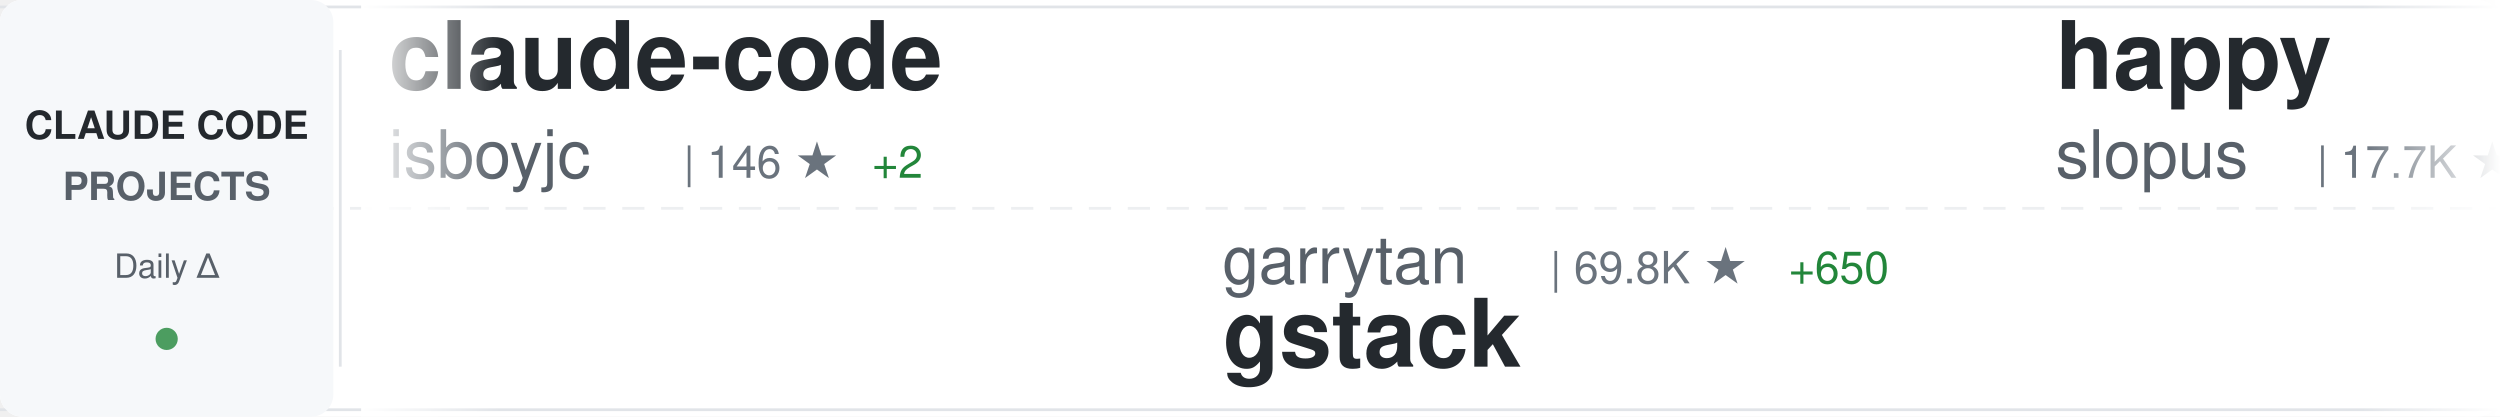
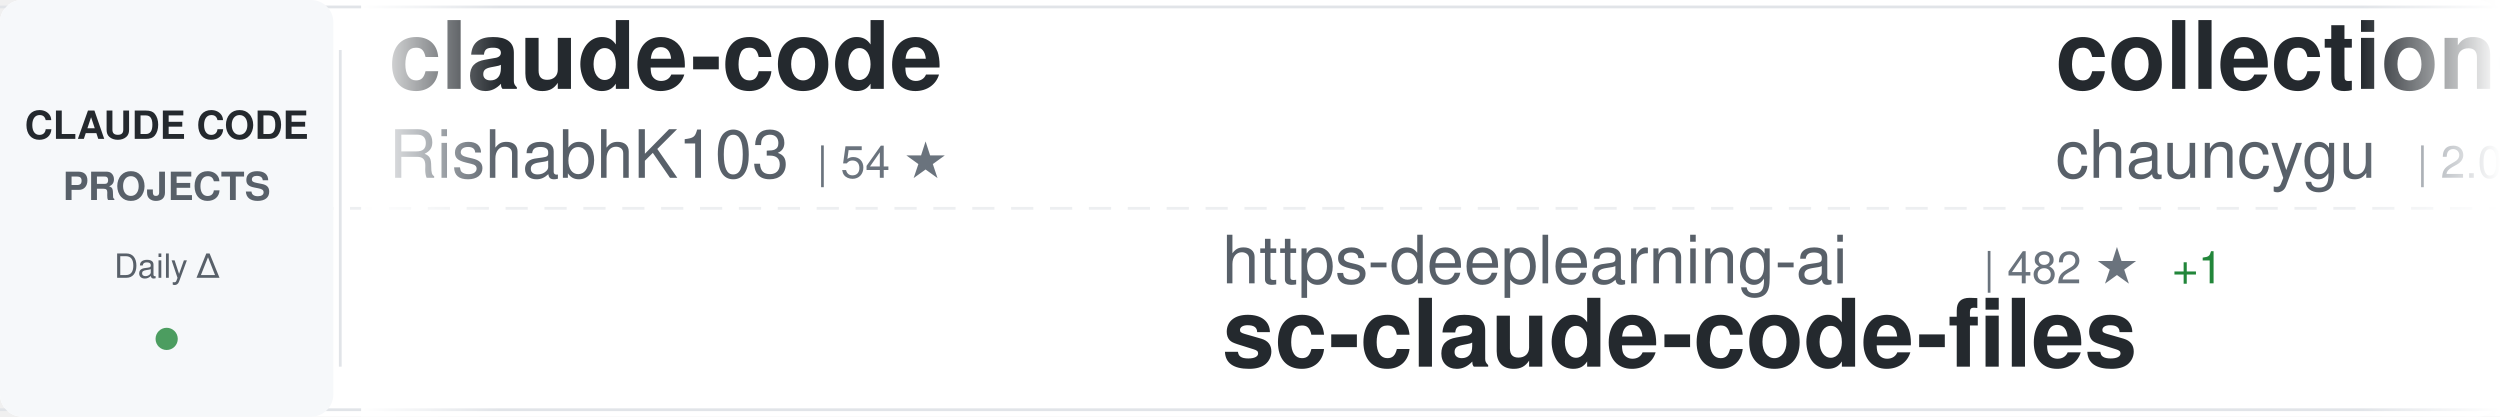
<svg xmlns="http://www.w3.org/2000/svg" width="900" height="150">
  <defs>
    <linearGradient id="awesomeLeftFade" x1="0%" y1="0%" x2="100%" y2="0%">
      <stop offset="0%" style="stop-color:#ffffff;stop-opacity:1" />
      <stop offset="100%" style="stop-color:#ffffff;stop-opacity:0" />
    </linearGradient>
    <linearGradient id="awesomeRightFade" x1="0%" y1="0%" x2="100%" y2="0%">
      <stop offset="0%" style="stop-color:#ffffff;stop-opacity:0" />
      <stop offset="100%" style="stop-color:#ffffff;stop-opacity:1" />
    </linearGradient>
  </defs>
  <rect width="900" height="150" fill="#ffffff" rx="8" />
  <rect x="0" y="2" width="900" height="1" fill="#e1e4e8" />
  <rect x="0" y="147" width="900" height="1" fill="#e1e4e8" />
  <line x1="0" y1="75" x2="900" y2="75" stroke="#e1e4e8" stroke-width="1" stroke-dasharray="8 6" opacity="0.6" />
  <rect x="0" y="0" width="120" height="150" fill="#f6f8fa" rx="8" />
  <text x="60" y="50" font-family="-apple-system, BlinkMacSystemFont, 'Segoe UI', Helvetica, Arial, sans-serif" font-size="14" font-weight="600" fill="#24292e" text-anchor="middle">CLAUDE CODE</text>
  <text x="60" y="72" font-family="-apple-system, BlinkMacSystemFont, 'Segoe UI', Helvetica, Arial, sans-serif" font-size="14" font-weight="600" fill="#586069" text-anchor="middle">PROJECTS</text>
  <text x="60" y="100" font-family="-apple-system, BlinkMacSystemFont, 'Segoe UI', Helvetica, Arial, sans-serif" font-size="12" font-weight="500" fill="#586069" text-anchor="middle">Daily Δ</text>
  <circle cx="60" cy="122" r="4" fill="#22863a" opacity="0.8" />
  <rect x="122" y="18" width="1" height="114" fill="#e1e4e8" />
  <clipPath id="awesomeTickerClip">
    <rect x="130" y="0" width="770" height="150" />
  </clipPath>
  <g clip-path="url(#awesomeTickerClip)">
    <g id="awesomeTickerItems">
      <animateTransform attributeName="transform" attributeType="XML" type="translate" from="0 0" to="-3000 0" dur="54s" repeatCount="indefinite" />
      <g transform="translate(0, 0)">
        <text x="140" y="32" font-family="-apple-system, BlinkMacSystemFont, 'Segoe UI', Helvetica, Arial, sans-serif" font-size="34" font-weight="600" fill="#24292e">claude-code</text>
-         <text x="140" y="64" font-family="-apple-system, BlinkMacSystemFont, 'Segoe UI', Helvetica, Arial, sans-serif" font-size="24" font-weight="400" fill="#586069">isboyjc</text>
-         <text x="246" y="64" font-family="-apple-system, BlinkMacSystemFont, 'Segoe UI', Helvetica, Arial, sans-serif" font-size="16" font-weight="500" fill="#6a737d">| 146 ★</text>
-         <text x="314" y="64" font-family="-apple-system, BlinkMacSystemFont, 'Segoe UI', Helvetica, Arial, sans-serif" font-size="16" font-weight="500" fill="#22863a"> +2</text>
+         <text x="140" y="64" font-family="-apple-system, BlinkMacSystemFont, 'Segoe UI', Helvetica, Arial, sans-serif" font-size="24" font-weight="400" fill="#586069">RishabhK103</text>
+         <text x="294" y="64" font-family="-apple-system, BlinkMacSystemFont, 'Segoe UI', Helvetica, Arial, sans-serif" font-size="16" font-weight="500" fill="#6a737d">| 54 ★</text>
      </g>
      <g transform="translate(300, 0)">
-         <text x="140" y="102" font-family="-apple-system, BlinkMacSystemFont, 'Segoe UI', Helvetica, Arial, sans-serif" font-size="24" font-weight="400" fill="#586069">garrytan</text>
-         <text x="258" y="102" font-family="-apple-system, BlinkMacSystemFont, 'Segoe UI', Helvetica, Arial, sans-serif" font-size="16" font-weight="500" fill="#6a737d">| 69.8K ★</text>
-         <text x="344" y="102" font-family="-apple-system, BlinkMacSystemFont, 'Segoe UI', Helvetica, Arial, sans-serif" font-size="16" font-weight="500" fill="#22863a"> +650</text>
-         <text x="140" y="132" font-family="-apple-system, BlinkMacSystemFont, 'Segoe UI', Helvetica, Arial, sans-serif" font-size="34" font-weight="600" fill="#24292e">gstack</text>
+         <text x="140" y="102" font-family="-apple-system, BlinkMacSystemFont, 'Segoe UI', Helvetica, Arial, sans-serif" font-size="24" font-weight="400" fill="#586069">https-deeplearning-ai</text>
+         <text x="414" y="102" font-family="-apple-system, BlinkMacSystemFont, 'Segoe UI', Helvetica, Arial, sans-serif" font-size="16" font-weight="500" fill="#6a737d">| 482 ★</text>
+         <text x="482" y="102" font-family="-apple-system, BlinkMacSystemFont, 'Segoe UI', Helvetica, Arial, sans-serif" font-size="16" font-weight="500" fill="#22863a"> +1</text>
+         <text x="140" y="132" font-family="-apple-system, BlinkMacSystemFont, 'Segoe UI', Helvetica, Arial, sans-serif" font-size="34" font-weight="600" fill="#24292e">sc-claude-code-files</text>
      </g>
      <g transform="translate(600, 0)">
-         <text x="140" y="32" font-family="-apple-system, BlinkMacSystemFont, 'Segoe UI', Helvetica, Arial, sans-serif" font-size="34" font-weight="600" fill="#24292e">happy</text>
-         <text x="140" y="64" font-family="-apple-system, BlinkMacSystemFont, 'Segoe UI', Helvetica, Arial, sans-serif" font-size="24" font-weight="400" fill="#586069">slopus</text>
-         <text x="234" y="64" font-family="-apple-system, BlinkMacSystemFont, 'Segoe UI', Helvetica, Arial, sans-serif" font-size="16" font-weight="500" fill="#6a737d">| 17.7K ★</text>
-         <text x="320" y="64" font-family="-apple-system, BlinkMacSystemFont, 'Segoe UI', Helvetica, Arial, sans-serif" font-size="16" font-weight="500" fill="#22863a"> +69</text>
+         <text x="140" y="32" font-family="-apple-system, BlinkMacSystemFont, 'Segoe UI', Helvetica, Arial, sans-serif" font-size="34" font-weight="600" fill="#24292e">collection-claude-code-s...</text>
+         <text x="140" y="64" font-family="-apple-system, BlinkMacSystemFont, 'Segoe UI', Helvetica, Arial, sans-serif" font-size="24" font-weight="400" fill="#586069">chauncygu</text>
+         <text x="270" y="64" font-family="-apple-system, BlinkMacSystemFont, 'Segoe UI', Helvetica, Arial, sans-serif" font-size="16" font-weight="500" fill="#6a737d">| 2.0K ★</text>
+         <text x="347" y="64" font-family="-apple-system, BlinkMacSystemFont, 'Segoe UI', Helvetica, Arial, sans-serif" font-size="16" font-weight="500" fill="#22863a"> +39</text>
      </g>
      <g transform="translate(900, 0)">
+         <text x="140" y="102" font-family="-apple-system, BlinkMacSystemFont, 'Segoe UI', Helvetica, Arial, sans-serif" font-size="24" font-weight="400" fill="#586069">alex000kim</text>
+         <text x="282" y="102" font-family="-apple-system, BlinkMacSystemFont, 'Segoe UI', Helvetica, Arial, sans-serif" font-size="16" font-weight="500" fill="#6a737d">| 209 ★</text>
+         <text x="350" y="102" font-family="-apple-system, BlinkMacSystemFont, 'Segoe UI', Helvetica, Arial, sans-serif" font-size="16" font-weight="500" fill="#22863a"> +2</text>
+         <text x="140" y="132" font-family="-apple-system, BlinkMacSystemFont, 'Segoe UI', Helvetica, Arial, sans-serif" font-size="34" font-weight="600" fill="#24292e">claude-code</text>
+       </g>
+       <g transform="translate(1200, 0)">
+         <text x="140" y="32" font-family="-apple-system, BlinkMacSystemFont, 'Segoe UI', Helvetica, Arial, sans-serif" font-size="34" font-weight="600" fill="#24292e">skills</text>
+         <text x="140" y="64" font-family="-apple-system, BlinkMacSystemFont, 'Segoe UI', Helvetica, Arial, sans-serif" font-size="24" font-weight="400" fill="#586069">anthropics</text>
+         <text x="282" y="64" font-family="-apple-system, BlinkMacSystemFont, 'Segoe UI', Helvetica, Arial, sans-serif" font-size="16" font-weight="500" fill="#6a737d">| 115.2K ★</text>
+         <text x="377" y="64" font-family="-apple-system, BlinkMacSystemFont, 'Segoe UI', Helvetica, Arial, sans-serif" font-size="16" font-weight="500" fill="#22863a"> +570</text>
+       </g>
+       <g transform="translate(1500, 0)">
+         <text x="140" y="102" font-family="-apple-system, BlinkMacSystemFont, 'Segoe UI', Helvetica, Arial, sans-serif" font-size="24" font-weight="400" fill="#586069">Yeachan-Heo</text>
+         <text x="294" y="102" font-family="-apple-system, BlinkMacSystemFont, 'Segoe UI', Helvetica, Arial, sans-serif" font-size="16" font-weight="500" fill="#6a737d">| 27.8K ★</text>
+         <text x="380" y="102" font-family="-apple-system, BlinkMacSystemFont, 'Segoe UI', Helvetica, Arial, sans-serif" font-size="16" font-weight="500" fill="#22863a"> +380</text>
+         <text x="140" y="132" font-family="-apple-system, BlinkMacSystemFont, 'Segoe UI', Helvetica, Arial, sans-serif" font-size="34" font-weight="600" fill="#24292e">oh-my-claudecode</text>
+       </g>
+       <g transform="translate(1800, 0)">
+         <text x="140" y="32" font-family="-apple-system, BlinkMacSystemFont, 'Segoe UI', Helvetica, Arial, sans-serif" font-size="34" font-weight="600" fill="#24292e">Open-ClaudeCode</text>
+         <text x="140" y="64" font-family="-apple-system, BlinkMacSystemFont, 'Segoe UI', Helvetica, Arial, sans-serif" font-size="24" font-weight="400" fill="#586069">LING71671</text>
+         <text x="270" y="64" font-family="-apple-system, BlinkMacSystemFont, 'Segoe UI', Helvetica, Arial, sans-serif" font-size="16" font-weight="500" fill="#6a737d">| 723 ★</text>
+         <text x="338" y="64" font-family="-apple-system, BlinkMacSystemFont, 'Segoe UI', Helvetica, Arial, sans-serif" font-size="16" font-weight="500" fill="#22863a"> +11</text>
+       </g>
+       <g transform="translate(2100, 0)">
+         <text x="140" y="102" font-family="-apple-system, BlinkMacSystemFont, 'Segoe UI', Helvetica, Arial, sans-serif" font-size="24" font-weight="400" fill="#586069">NanmiCoder</text>
+         <text x="282" y="102" font-family="-apple-system, BlinkMacSystemFont, 'Segoe UI', Helvetica, Arial, sans-serif" font-size="16" font-weight="500" fill="#6a737d">| 5.8K ★</text>
+         <text x="359" y="102" font-family="-apple-system, BlinkMacSystemFont, 'Segoe UI', Helvetica, Arial, sans-serif" font-size="16" font-weight="500" fill="#22863a"> +42</text>
+         <text x="140" y="132" font-family="-apple-system, BlinkMacSystemFont, 'Segoe UI', Helvetica, Arial, sans-serif" font-size="34" font-weight="600" fill="#24292e">cc-haha</text>
+       </g>
+       <g transform="translate(2400, 0)">
+         <text x="140" y="32" font-family="-apple-system, BlinkMacSystemFont, 'Segoe UI', Helvetica, Arial, sans-serif" font-size="34" font-weight="600" fill="#24292e">everything-claude-code</text>
+         <text x="140" y="64" font-family="-apple-system, BlinkMacSystemFont, 'Segoe UI', Helvetica, Arial, sans-serif" font-size="24" font-weight="400" fill="#586069">affaan-m</text>
+         <text x="258" y="64" font-family="-apple-system, BlinkMacSystemFont, 'Segoe UI', Helvetica, Arial, sans-serif" font-size="16" font-weight="500" fill="#6a737d">| 151.4K ★</text>
+         <text x="353" y="64" font-family="-apple-system, BlinkMacSystemFont, 'Segoe UI', Helvetica, Arial, sans-serif" font-size="16" font-weight="500" fill="#22863a"> +1.3K</text>
+       </g>
+       <g transform="translate(2700, 0)">
        <text x="140" y="102" font-family="-apple-system, BlinkMacSystemFont, 'Segoe UI', Helvetica, Arial, sans-serif" font-size="24" font-weight="400" fill="#586069">hangsman</text>
        <text x="258" y="102" font-family="-apple-system, BlinkMacSystemFont, 'Segoe UI', Helvetica, Arial, sans-serif" font-size="16" font-weight="500" fill="#6a737d">| 752 ★</text>
        <text x="326" y="102" font-family="-apple-system, BlinkMacSystemFont, 'Segoe UI', Helvetica, Arial, sans-serif" font-size="16" font-weight="500" fill="#22863a"> +1</text>
        <text x="140" y="132" font-family="-apple-system, BlinkMacSystemFont, 'Segoe UI', Helvetica, Arial, sans-serif" font-size="34" font-weight="600" fill="#24292e">claude-code-source</text>
      </g>
-       <g transform="translate(1200, 0)">
-         <text x="140" y="32" font-family="-apple-system, BlinkMacSystemFont, 'Segoe UI', Helvetica, Arial, sans-serif" font-size="34" font-weight="600" fill="#24292e">how-claude-code-works</text>
-         <text x="140" y="64" font-family="-apple-system, BlinkMacSystemFont, 'Segoe UI', Helvetica, Arial, sans-serif" font-size="24" font-weight="400" fill="#586069">Windy3f3f3f3f</text>
-         <text x="318" y="64" font-family="-apple-system, BlinkMacSystemFont, 'Segoe UI', Helvetica, Arial, sans-serif" font-size="16" font-weight="500" fill="#6a737d">| 1.7K ★</text>
-         <text x="395" y="64" font-family="-apple-system, BlinkMacSystemFont, 'Segoe UI', Helvetica, Arial, sans-serif" font-size="16" font-weight="500" fill="#22863a"> +25</text>
-       </g>
-       <g transform="translate(1500, 0)">
-         <text x="140" y="102" font-family="-apple-system, BlinkMacSystemFont, 'Segoe UI', Helvetica, Arial, sans-serif" font-size="24" font-weight="400" fill="#586069">Alishahryar1</text>
-         <text x="306" y="102" font-family="-apple-system, BlinkMacSystemFont, 'Segoe UI', Helvetica, Arial, sans-serif" font-size="16" font-weight="500" fill="#6a737d">| 1.8K ★</text>
-         <text x="383" y="102" font-family="-apple-system, BlinkMacSystemFont, 'Segoe UI', Helvetica, Arial, sans-serif" font-size="16" font-weight="500" fill="#22863a"> +19</text>
-         <text x="140" y="132" font-family="-apple-system, BlinkMacSystemFont, 'Segoe UI', Helvetica, Arial, sans-serif" font-size="34" font-weight="600" fill="#24292e">free-claude-code</text>
-       </g>
-       <g transform="translate(1800, 0)">
-         <text x="140" y="32" font-family="-apple-system, BlinkMacSystemFont, 'Segoe UI', Helvetica, Arial, sans-serif" font-size="34" font-weight="600" fill="#24292e">claude-code-source-code-...</text>
-         <text x="140" y="64" font-family="-apple-system, BlinkMacSystemFont, 'Segoe UI', Helvetica, Arial, sans-serif" font-size="24" font-weight="400" fill="#586069">ghuntley</text>
-         <text x="258" y="64" font-family="-apple-system, BlinkMacSystemFont, 'Segoe UI', Helvetica, Arial, sans-serif" font-size="16" font-weight="500" fill="#6a737d">| 971 ★</text>
-       </g>
-       <g transform="translate(2100, 0)">
-         <text x="140" y="102" font-family="-apple-system, BlinkMacSystemFont, 'Segoe UI', Helvetica, Arial, sans-serif" font-size="24" font-weight="400" fill="#586069">yasasbanukaofficial</text>
-         <text x="390" y="102" font-family="-apple-system, BlinkMacSystemFont, 'Segoe UI', Helvetica, Arial, sans-serif" font-size="16" font-weight="500" fill="#6a737d">| 2.3K ★</text>
-         <text x="467" y="102" font-family="-apple-system, BlinkMacSystemFont, 'Segoe UI', Helvetica, Arial, sans-serif" font-size="16" font-weight="500" fill="#22863a"> +65</text>
-         <text x="140" y="132" font-family="-apple-system, BlinkMacSystemFont, 'Segoe UI', Helvetica, Arial, sans-serif" font-size="34" font-weight="600" fill="#24292e">claude-code</text>
-       </g>
-       <g transform="translate(2400, 0)">
-         <text x="140" y="32" font-family="-apple-system, BlinkMacSystemFont, 'Segoe UI', Helvetica, Arial, sans-serif" font-size="34" font-weight="600" fill="#24292e">claude-code-source</text>
-         <text x="140" y="64" font-family="-apple-system, BlinkMacSystemFont, 'Segoe UI', Helvetica, Arial, sans-serif" font-size="24" font-weight="400" fill="#586069">AprilNEA</text>
-         <text x="258" y="64" font-family="-apple-system, BlinkMacSystemFont, 'Segoe UI', Helvetica, Arial, sans-serif" font-size="16" font-weight="500" fill="#6a737d">| 370 ★</text>
-       </g>
-       <g transform="translate(2700, 0)">
-         <text x="140" y="102" font-family="-apple-system, BlinkMacSystemFont, 'Segoe UI', Helvetica, Arial, sans-serif" font-size="24" font-weight="400" fill="#586069">anthropics</text>
-         <text x="282" y="102" font-family="-apple-system, BlinkMacSystemFont, 'Segoe UI', Helvetica, Arial, sans-serif" font-size="16" font-weight="500" fill="#6a737d">| 4.2K ★</text>
-         <text x="359" y="102" font-family="-apple-system, BlinkMacSystemFont, 'Segoe UI', Helvetica, Arial, sans-serif" font-size="16" font-weight="500" fill="#22863a"> +12</text>
-         <text x="140" y="132" font-family="-apple-system, BlinkMacSystemFont, 'Segoe UI', Helvetica, Arial, sans-serif" font-size="34" font-weight="600" fill="#24292e">claude-code-security-rev...</text>
-       </g>
      <g transform="translate(3000, 0)">
        <text x="140" y="32" font-family="-apple-system, BlinkMacSystemFont, 'Segoe UI', Helvetica, Arial, sans-serif" font-size="34" font-weight="600" fill="#24292e">claude-code</text>
-         <text x="140" y="64" font-family="-apple-system, BlinkMacSystemFont, 'Segoe UI', Helvetica, Arial, sans-serif" font-size="24" font-weight="400" fill="#586069">isboyjc</text>
-         <text x="246" y="64" font-family="-apple-system, BlinkMacSystemFont, 'Segoe UI', Helvetica, Arial, sans-serif" font-size="16" font-weight="500" fill="#6a737d">| 146 ★</text>
-         <text x="314" y="64" font-family="-apple-system, BlinkMacSystemFont, 'Segoe UI', Helvetica, Arial, sans-serif" font-size="16" font-weight="500" fill="#22863a"> +2</text>
+         <text x="140" y="64" font-family="-apple-system, BlinkMacSystemFont, 'Segoe UI', Helvetica, Arial, sans-serif" font-size="24" font-weight="400" fill="#586069">RishabhK103</text>
+         <text x="294" y="64" font-family="-apple-system, BlinkMacSystemFont, 'Segoe UI', Helvetica, Arial, sans-serif" font-size="16" font-weight="500" fill="#6a737d">| 54 ★</text>
      </g>
      <g transform="translate(3300, 0)">
-         <text x="140" y="102" font-family="-apple-system, BlinkMacSystemFont, 'Segoe UI', Helvetica, Arial, sans-serif" font-size="24" font-weight="400" fill="#586069">garrytan</text>
-         <text x="258" y="102" font-family="-apple-system, BlinkMacSystemFont, 'Segoe UI', Helvetica, Arial, sans-serif" font-size="16" font-weight="500" fill="#6a737d">| 69.8K ★</text>
-         <text x="344" y="102" font-family="-apple-system, BlinkMacSystemFont, 'Segoe UI', Helvetica, Arial, sans-serif" font-size="16" font-weight="500" fill="#22863a"> +650</text>
-         <text x="140" y="132" font-family="-apple-system, BlinkMacSystemFont, 'Segoe UI', Helvetica, Arial, sans-serif" font-size="34" font-weight="600" fill="#24292e">gstack</text>
+         <text x="140" y="102" font-family="-apple-system, BlinkMacSystemFont, 'Segoe UI', Helvetica, Arial, sans-serif" font-size="24" font-weight="400" fill="#586069">https-deeplearning-ai</text>
+         <text x="414" y="102" font-family="-apple-system, BlinkMacSystemFont, 'Segoe UI', Helvetica, Arial, sans-serif" font-size="16" font-weight="500" fill="#6a737d">| 482 ★</text>
+         <text x="482" y="102" font-family="-apple-system, BlinkMacSystemFont, 'Segoe UI', Helvetica, Arial, sans-serif" font-size="16" font-weight="500" fill="#22863a"> +1</text>
+         <text x="140" y="132" font-family="-apple-system, BlinkMacSystemFont, 'Segoe UI', Helvetica, Arial, sans-serif" font-size="34" font-weight="600" fill="#24292e">sc-claude-code-files</text>
      </g>
      <g transform="translate(3600, 0)">
-         <text x="140" y="32" font-family="-apple-system, BlinkMacSystemFont, 'Segoe UI', Helvetica, Arial, sans-serif" font-size="34" font-weight="600" fill="#24292e">happy</text>
-         <text x="140" y="64" font-family="-apple-system, BlinkMacSystemFont, 'Segoe UI', Helvetica, Arial, sans-serif" font-size="24" font-weight="400" fill="#586069">slopus</text>
-         <text x="234" y="64" font-family="-apple-system, BlinkMacSystemFont, 'Segoe UI', Helvetica, Arial, sans-serif" font-size="16" font-weight="500" fill="#6a737d">| 17.7K ★</text>
-         <text x="320" y="64" font-family="-apple-system, BlinkMacSystemFont, 'Segoe UI', Helvetica, Arial, sans-serif" font-size="16" font-weight="500" fill="#22863a"> +69</text>
+         <text x="140" y="32" font-family="-apple-system, BlinkMacSystemFont, 'Segoe UI', Helvetica, Arial, sans-serif" font-size="34" font-weight="600" fill="#24292e">collection-claude-code-s...</text>
+         <text x="140" y="64" font-family="-apple-system, BlinkMacSystemFont, 'Segoe UI', Helvetica, Arial, sans-serif" font-size="24" font-weight="400" fill="#586069">chauncygu</text>
+         <text x="270" y="64" font-family="-apple-system, BlinkMacSystemFont, 'Segoe UI', Helvetica, Arial, sans-serif" font-size="16" font-weight="500" fill="#6a737d">| 2.0K ★</text>
+         <text x="347" y="64" font-family="-apple-system, BlinkMacSystemFont, 'Segoe UI', Helvetica, Arial, sans-serif" font-size="16" font-weight="500" fill="#22863a"> +39</text>
      </g>
      <g transform="translate(3900, 0)">
-         <text x="140" y="102" font-family="-apple-system, BlinkMacSystemFont, 'Segoe UI', Helvetica, Arial, sans-serif" font-size="24" font-weight="400" fill="#586069">hangsman</text>
-         <text x="258" y="102" font-family="-apple-system, BlinkMacSystemFont, 'Segoe UI', Helvetica, Arial, sans-serif" font-size="16" font-weight="500" fill="#6a737d">| 752 ★</text>
-         <text x="326" y="102" font-family="-apple-system, BlinkMacSystemFont, 'Segoe UI', Helvetica, Arial, sans-serif" font-size="16" font-weight="500" fill="#22863a"> +1</text>
-         <text x="140" y="132" font-family="-apple-system, BlinkMacSystemFont, 'Segoe UI', Helvetica, Arial, sans-serif" font-size="34" font-weight="600" fill="#24292e">claude-code-source</text>
+         <text x="140" y="102" font-family="-apple-system, BlinkMacSystemFont, 'Segoe UI', Helvetica, Arial, sans-serif" font-size="24" font-weight="400" fill="#586069">alex000kim</text>
+         <text x="282" y="102" font-family="-apple-system, BlinkMacSystemFont, 'Segoe UI', Helvetica, Arial, sans-serif" font-size="16" font-weight="500" fill="#6a737d">| 209 ★</text>
+         <text x="350" y="102" font-family="-apple-system, BlinkMacSystemFont, 'Segoe UI', Helvetica, Arial, sans-serif" font-size="16" font-weight="500" fill="#22863a"> +2</text>
+         <text x="140" y="132" font-family="-apple-system, BlinkMacSystemFont, 'Segoe UI', Helvetica, Arial, sans-serif" font-size="34" font-weight="600" fill="#24292e">claude-code</text>
      </g>
    </g>
  </g>
  <rect x="130" y="0" width="50" height="150" fill="url(#awesomeLeftFade)" />
  <rect x="850" y="0" width="50" height="150" fill="url(#awesomeRightFade)" />
</svg>
